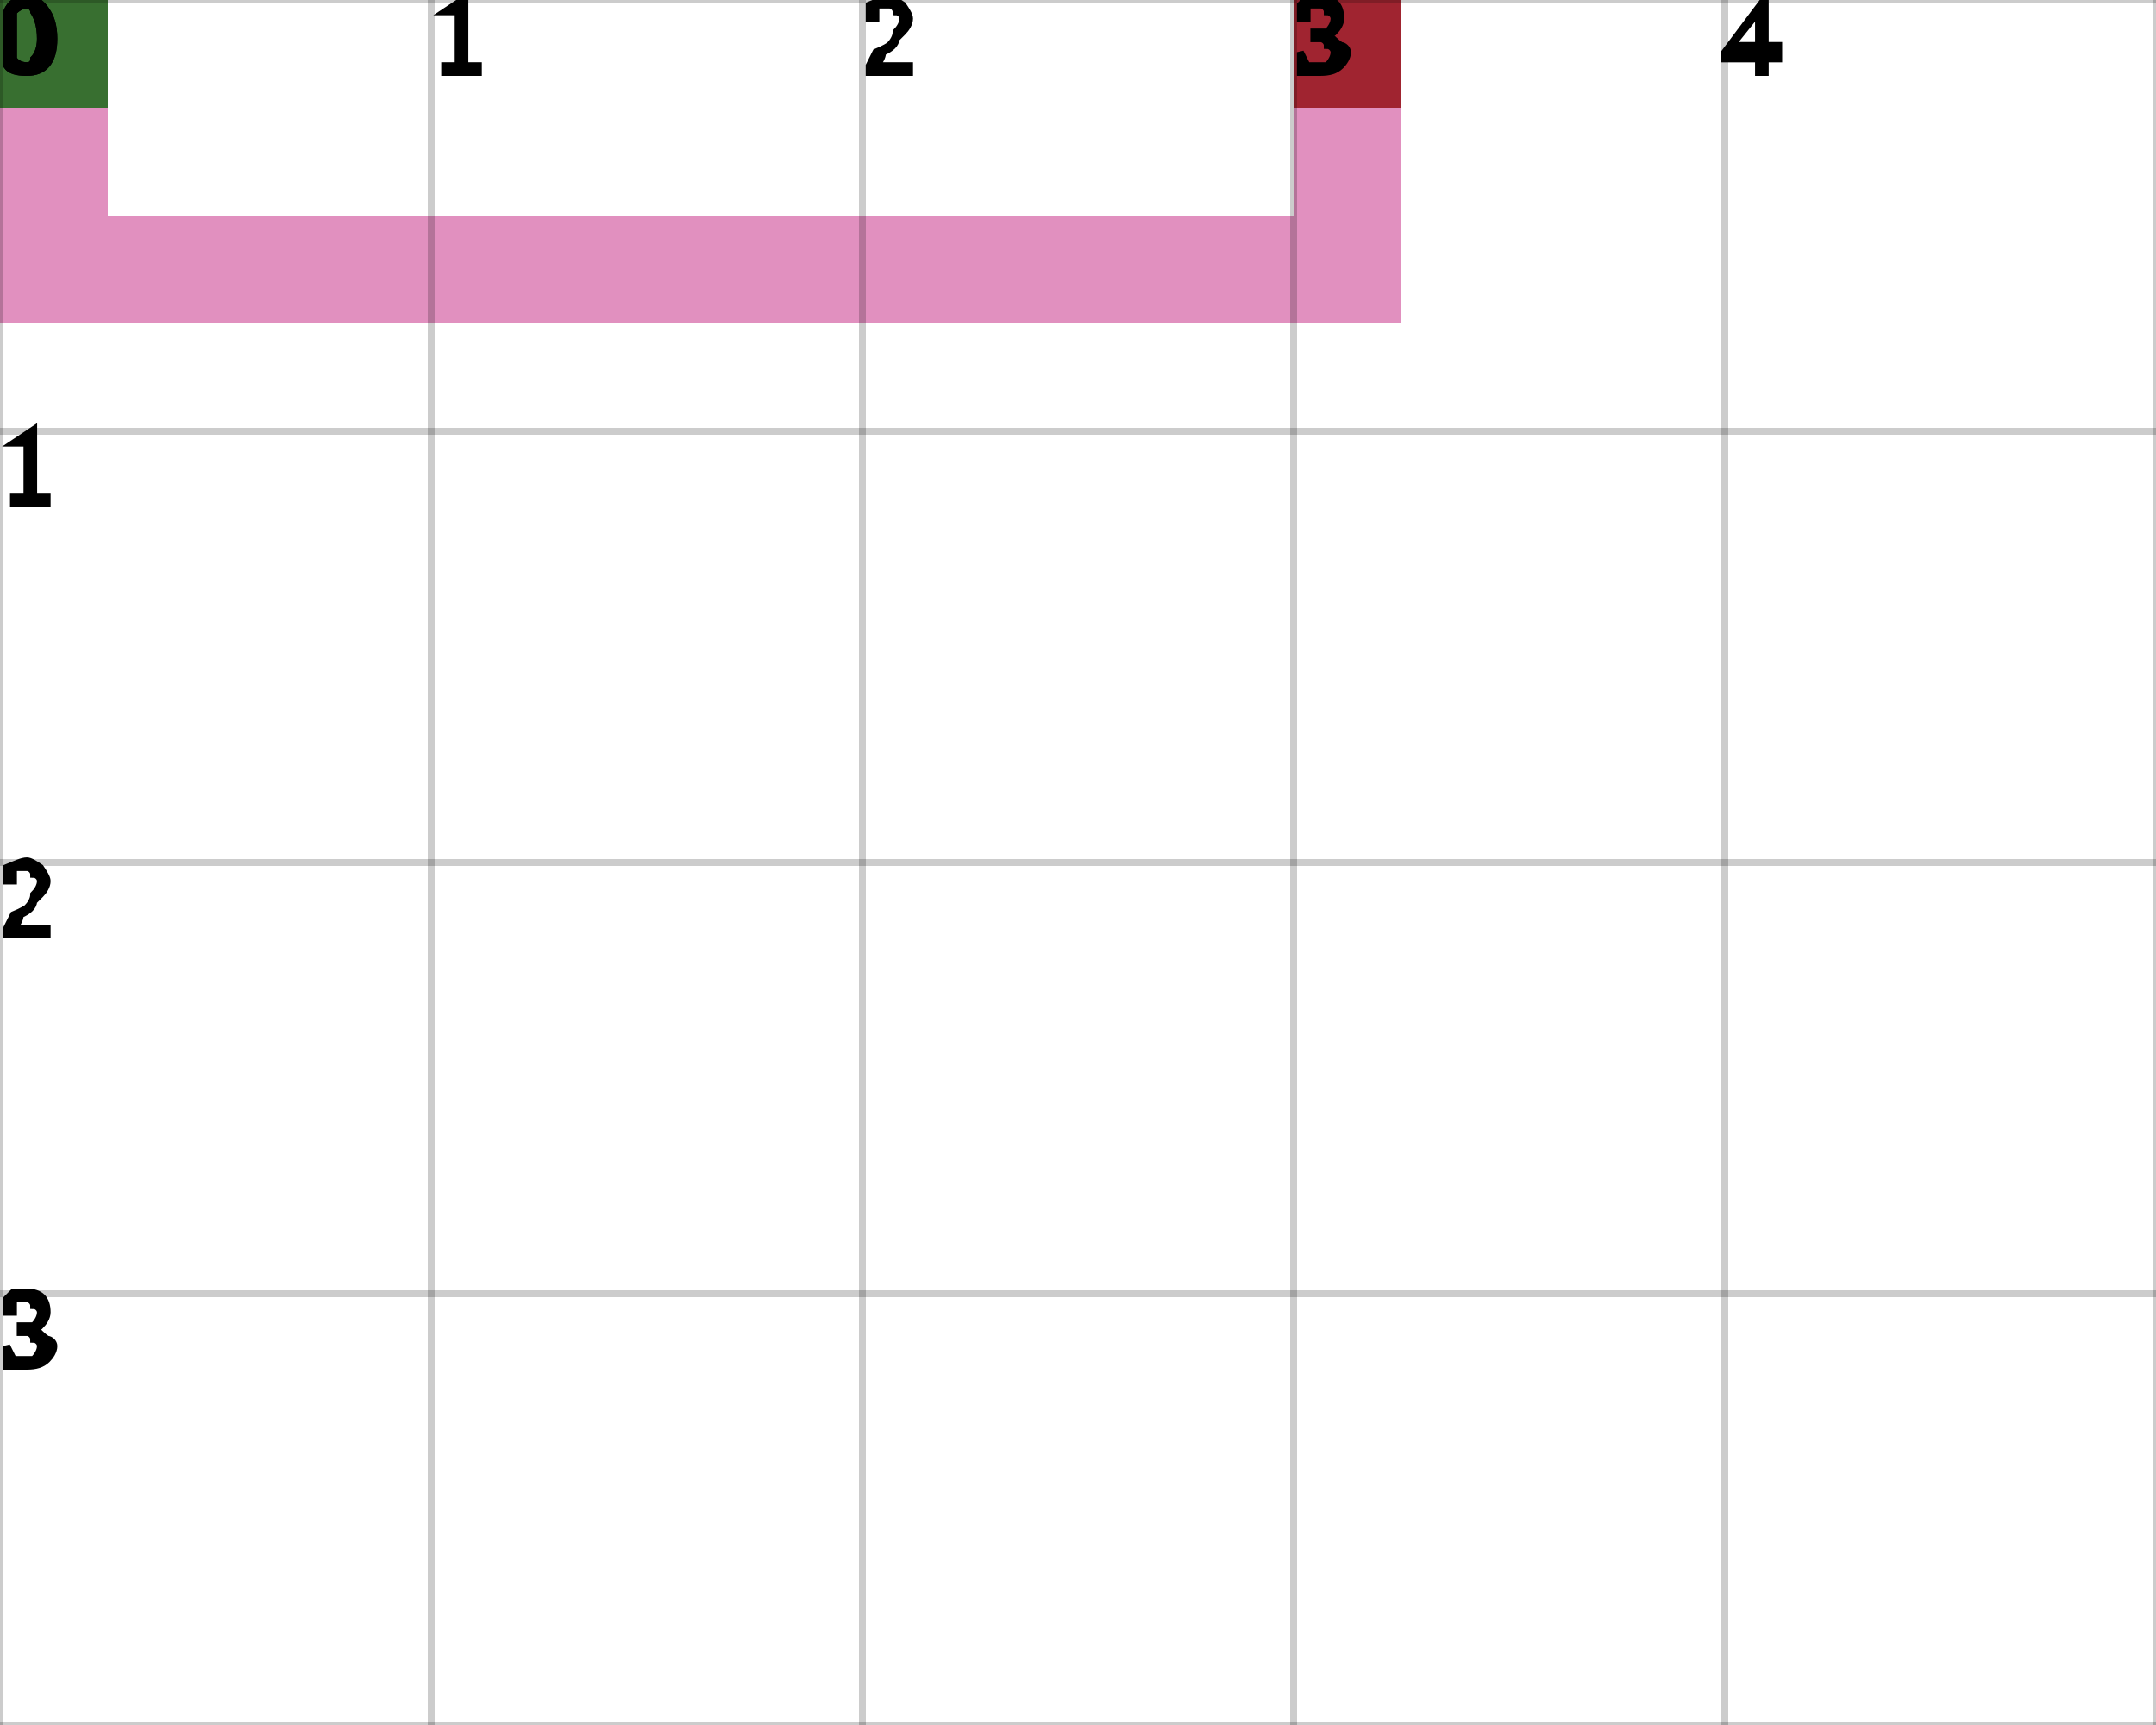
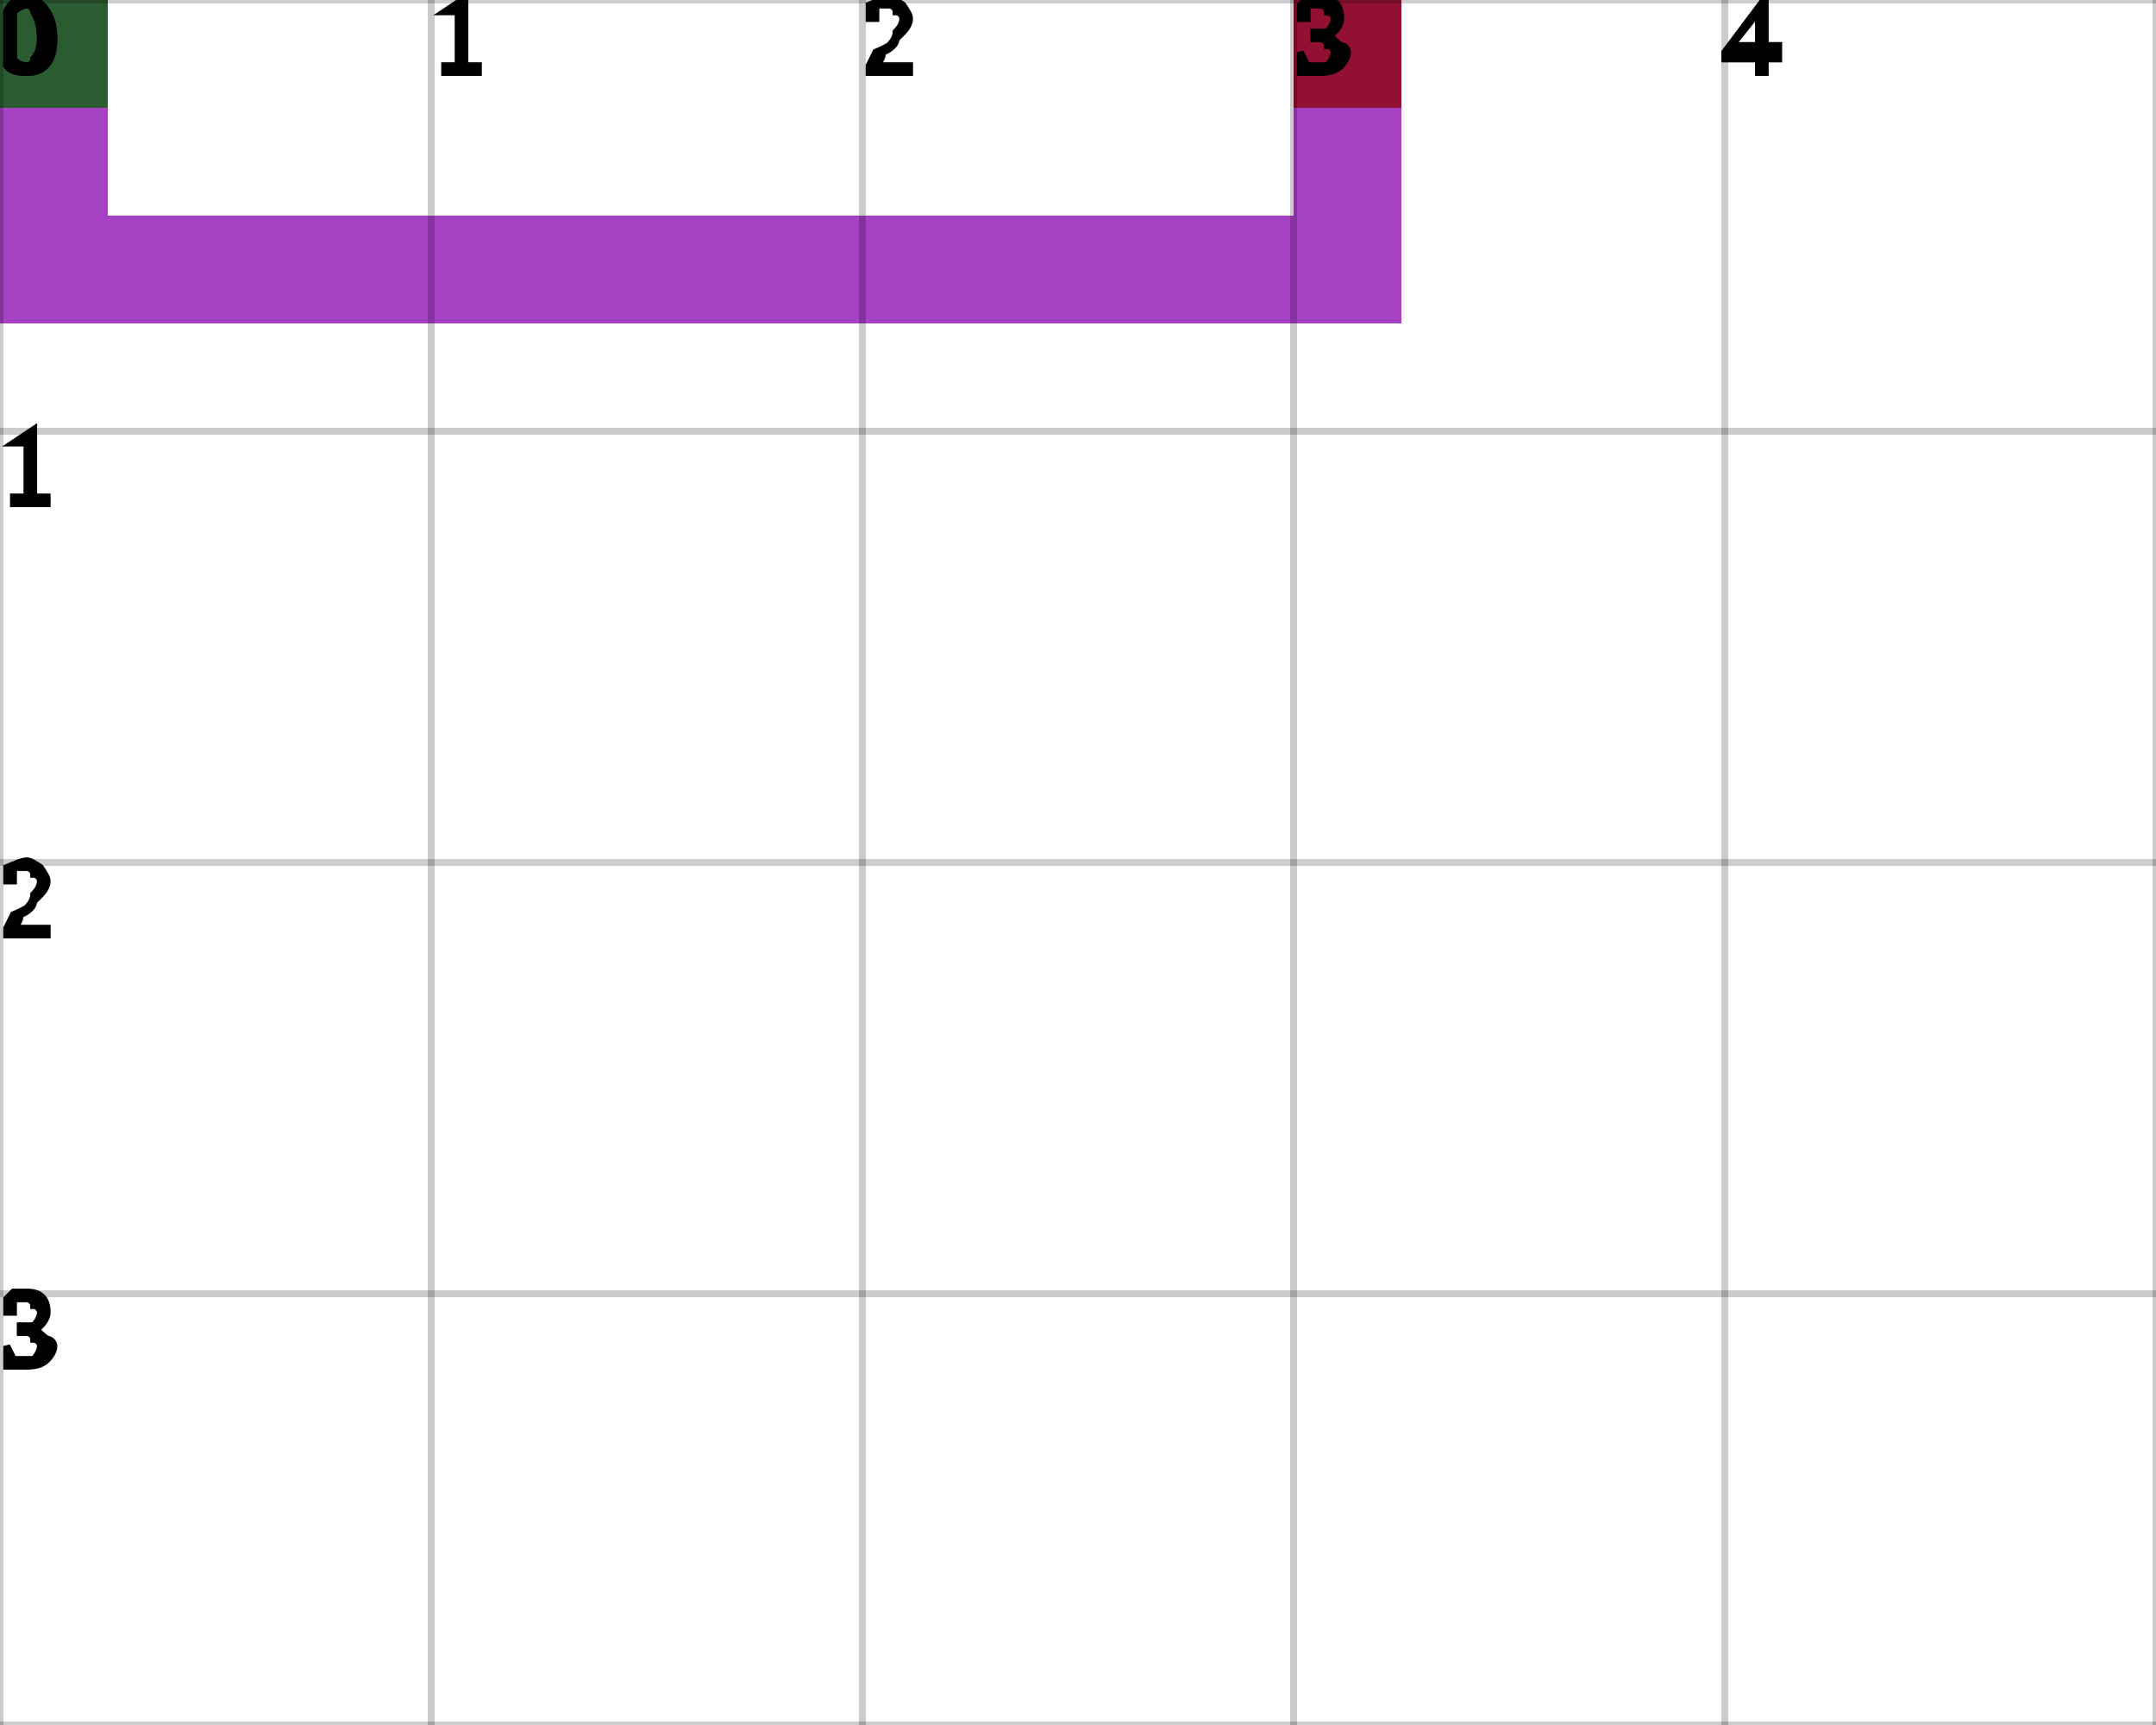
<svg xmlns="http://www.w3.org/2000/svg" height="100%" viewBox="0 0 5 4" width="100%" background-color="none">
-   <path d="M 0.25 0 L 0 0 L 0 0.75 L 0.25 0.75 Z" fill="#D76BA9" opacity="0.75" stroke="transparent" stroke-width="0.5" />
-   <path d="M 0.25 0.75 L 3.25 0.75 L 3.25 0.5 L 0.25 0.5 Z" fill="#D76BA9" opacity="0.75" stroke="transparent" stroke-width="0.5" />
-   <path d="M 3.25 0.5 L 3 0.5 L 3 0 L 3.25 0 Z" fill="#D76BA9" opacity="0.75" stroke="transparent" stroke-width="0.5" />
+   <path d="M 0.25 0 L 0 0 L 0 0.75 L 0.25 0.75 Z" fill="#8A01B0" opacity="0.75" stroke="transparent" stroke-width="0.5" />
+   <path d="M 0.25 0.75 L 3.25 0.75 L 3.25 0.5 L 0.25 0.5 Z" fill="#8A01B0" opacity="0.75" stroke="transparent" stroke-width="0.5" />
+   <path d="M 3.25 0.5 L 3 0.5 L 3 0 L 3.25 0 Z" fill="#8A01B0" opacity="0.75" stroke="transparent" stroke-width="0.5" />
  <rect fill="darkGreen" height="0.25" opacity="0.75" stroke="transparent" stroke-width="0.5" width="0.25" x="0" y="0" />
  <rect fill="darkRed" height="0.25" opacity="0.75" stroke="transparent" stroke-width="0.5" width="0.25" x="3" y="0" />
  <line dominant-baseline="hanging" fill="transparent" font-size="0.25" opacity="0.2" stroke="black" stroke-width="0.016" text-anchor="start" x1="0" x2="0" y1="0" y2="4" />
  <text dominant-baseline="hanging" fill="black" font-size="0.25" opacity="1" stroke="black" stroke-width="0.016" text-anchor="start" x="0" y="0">0</text>
  <line dominant-baseline="hanging" fill="transparent" font-size="0.25" opacity="0.2" stroke="black" stroke-width="0.016" text-anchor="start" x1="1" x2="1" y1="0" y2="4" />
  <text dominant-baseline="hanging" fill="black" font-size="0.25" opacity="1" stroke="black" stroke-width="0.016" text-anchor="start" x="1" y="0">1</text>
  <line dominant-baseline="hanging" fill="transparent" font-size="0.25" opacity="0.2" stroke="black" stroke-width="0.016" text-anchor="start" x1="2" x2="2" y1="0" y2="4" />
  <text dominant-baseline="hanging" fill="black" font-size="0.25" opacity="1" stroke="black" stroke-width="0.016" text-anchor="start" x="2" y="0">2</text>
  <line dominant-baseline="hanging" fill="transparent" font-size="0.25" opacity="0.2" stroke="black" stroke-width="0.016" text-anchor="start" x1="3" x2="3" y1="0" y2="4" />
  <text dominant-baseline="hanging" fill="black" font-size="0.25" opacity="1" stroke="black" stroke-width="0.016" text-anchor="start" x="3" y="0">3</text>
  <line dominant-baseline="hanging" fill="transparent" font-size="0.25" opacity="0.2" stroke="black" stroke-width="0.016" text-anchor="start" x1="4" x2="4" y1="0" y2="4" />
  <text dominant-baseline="hanging" fill="black" font-size="0.25" opacity="1" stroke="black" stroke-width="0.016" text-anchor="start" x="4" y="0">4</text>
  <line dominant-baseline="hanging" fill="transparent" font-size="0.25" opacity="0.2" stroke="black" stroke-width="0.016" text-anchor="start" x1="5" x2="5" y1="0" y2="4" />
  <line dominant-baseline="hanging" fill="transparent" font-size="0.25" opacity="0.2" stroke="black" stroke-width="0.016" text-anchor="start" x1="0" x2="5" y1="0" y2="0" />
  <text dominant-baseline="hanging" fill="black" font-size="0.25" opacity="1" stroke="black" stroke-width="0.016" text-anchor="start" x="0" y="0">0</text>
  <line dominant-baseline="hanging" fill="transparent" font-size="0.25" opacity="0.2" stroke="black" stroke-width="0.016" text-anchor="start" x1="0" x2="5" y1="1" y2="1" />
  <text dominant-baseline="hanging" fill="black" font-size="0.25" opacity="1" stroke="black" stroke-width="0.016" text-anchor="start" x="0" y="1">1</text>
  <line dominant-baseline="hanging" fill="transparent" font-size="0.25" opacity="0.2" stroke="black" stroke-width="0.016" text-anchor="start" x1="0" x2="5" y1="2" y2="2" />
  <text dominant-baseline="hanging" fill="black" font-size="0.25" opacity="1" stroke="black" stroke-width="0.016" text-anchor="start" x="0" y="2">2</text>
  <line dominant-baseline="hanging" fill="transparent" font-size="0.25" opacity="0.2" stroke="black" stroke-width="0.016" text-anchor="start" x1="0" x2="5" y1="3" y2="3" />
  <text dominant-baseline="hanging" fill="black" font-size="0.25" opacity="1" stroke="black" stroke-width="0.016" text-anchor="start" x="0" y="3">3</text>
  <line dominant-baseline="hanging" fill="transparent" font-size="0.25" opacity="0.2" stroke="black" stroke-width="0.016" text-anchor="start" x1="0" x2="5" y1="4" y2="4" />
</svg>
